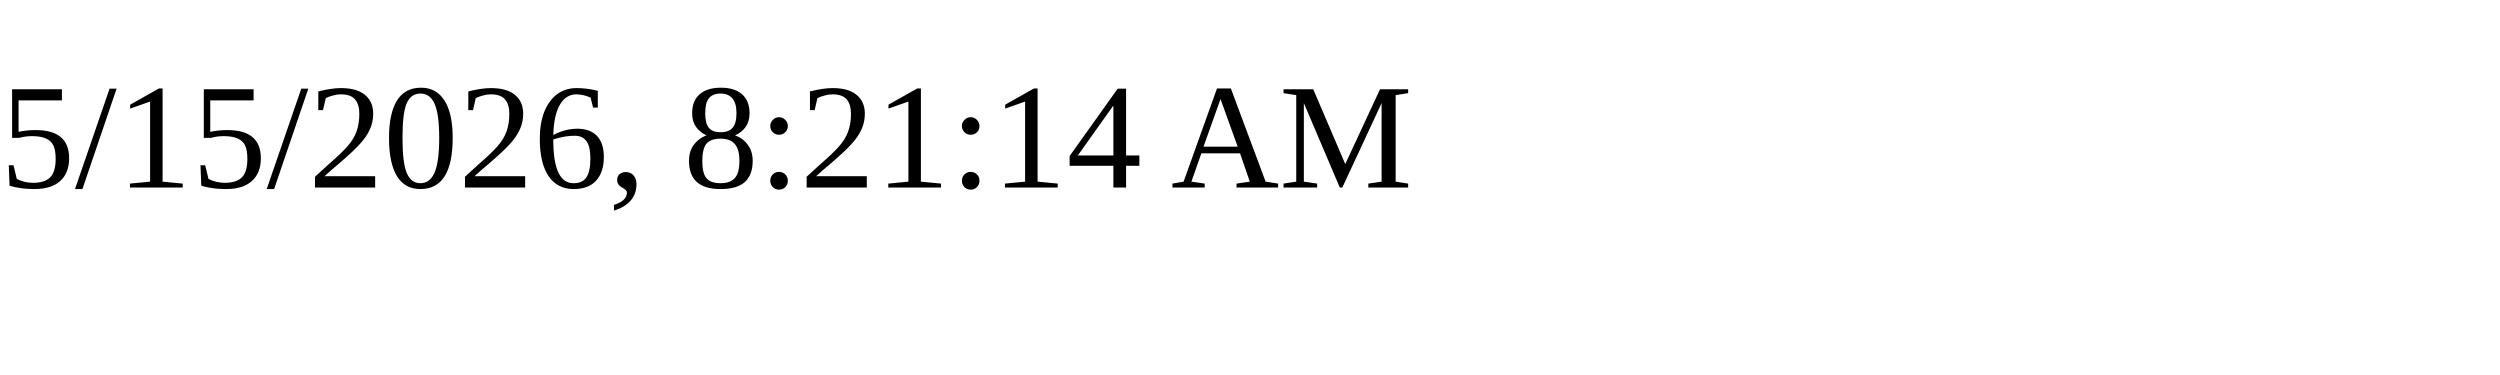
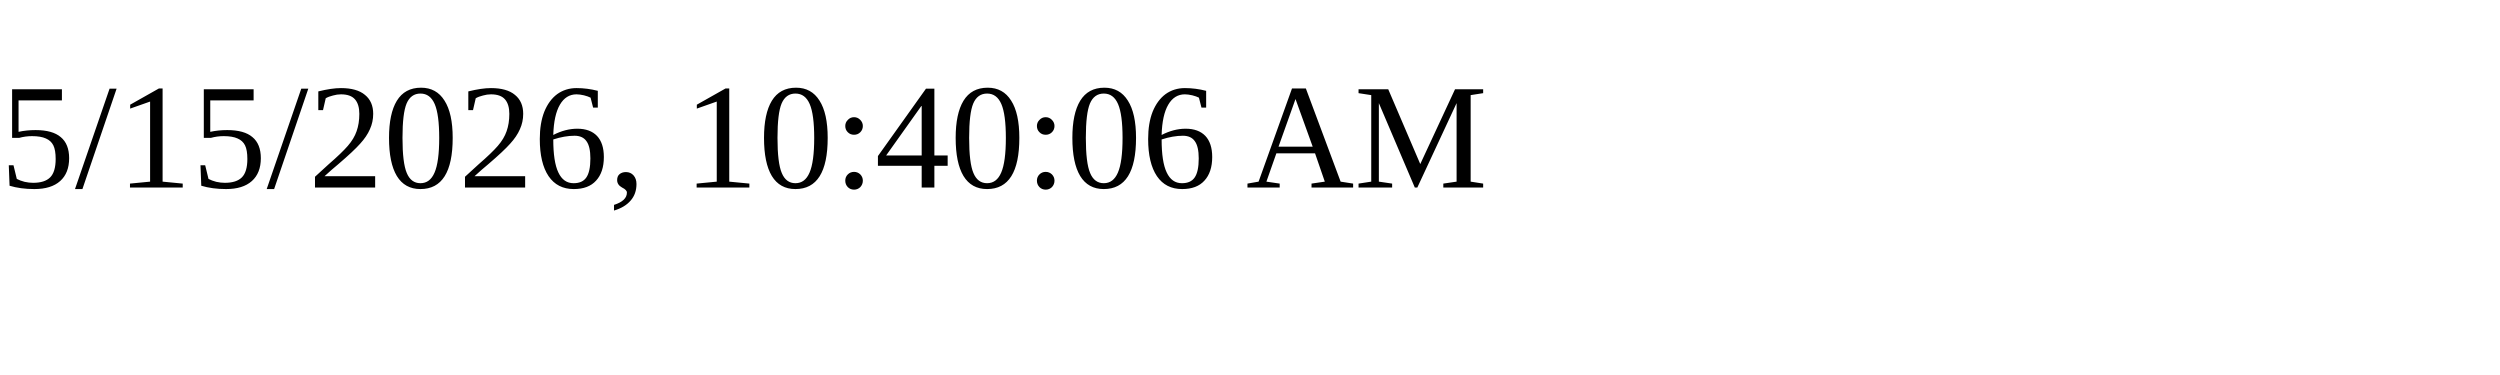
<svg xmlns="http://www.w3.org/2000/svg" height="30" width="200">
-   <text x="0" y="15">5/15/2026, 8:21:14 AM</text>
+   <text x="0" y="15">5/15/2026, 10:40:06 AM</text>
</svg>
